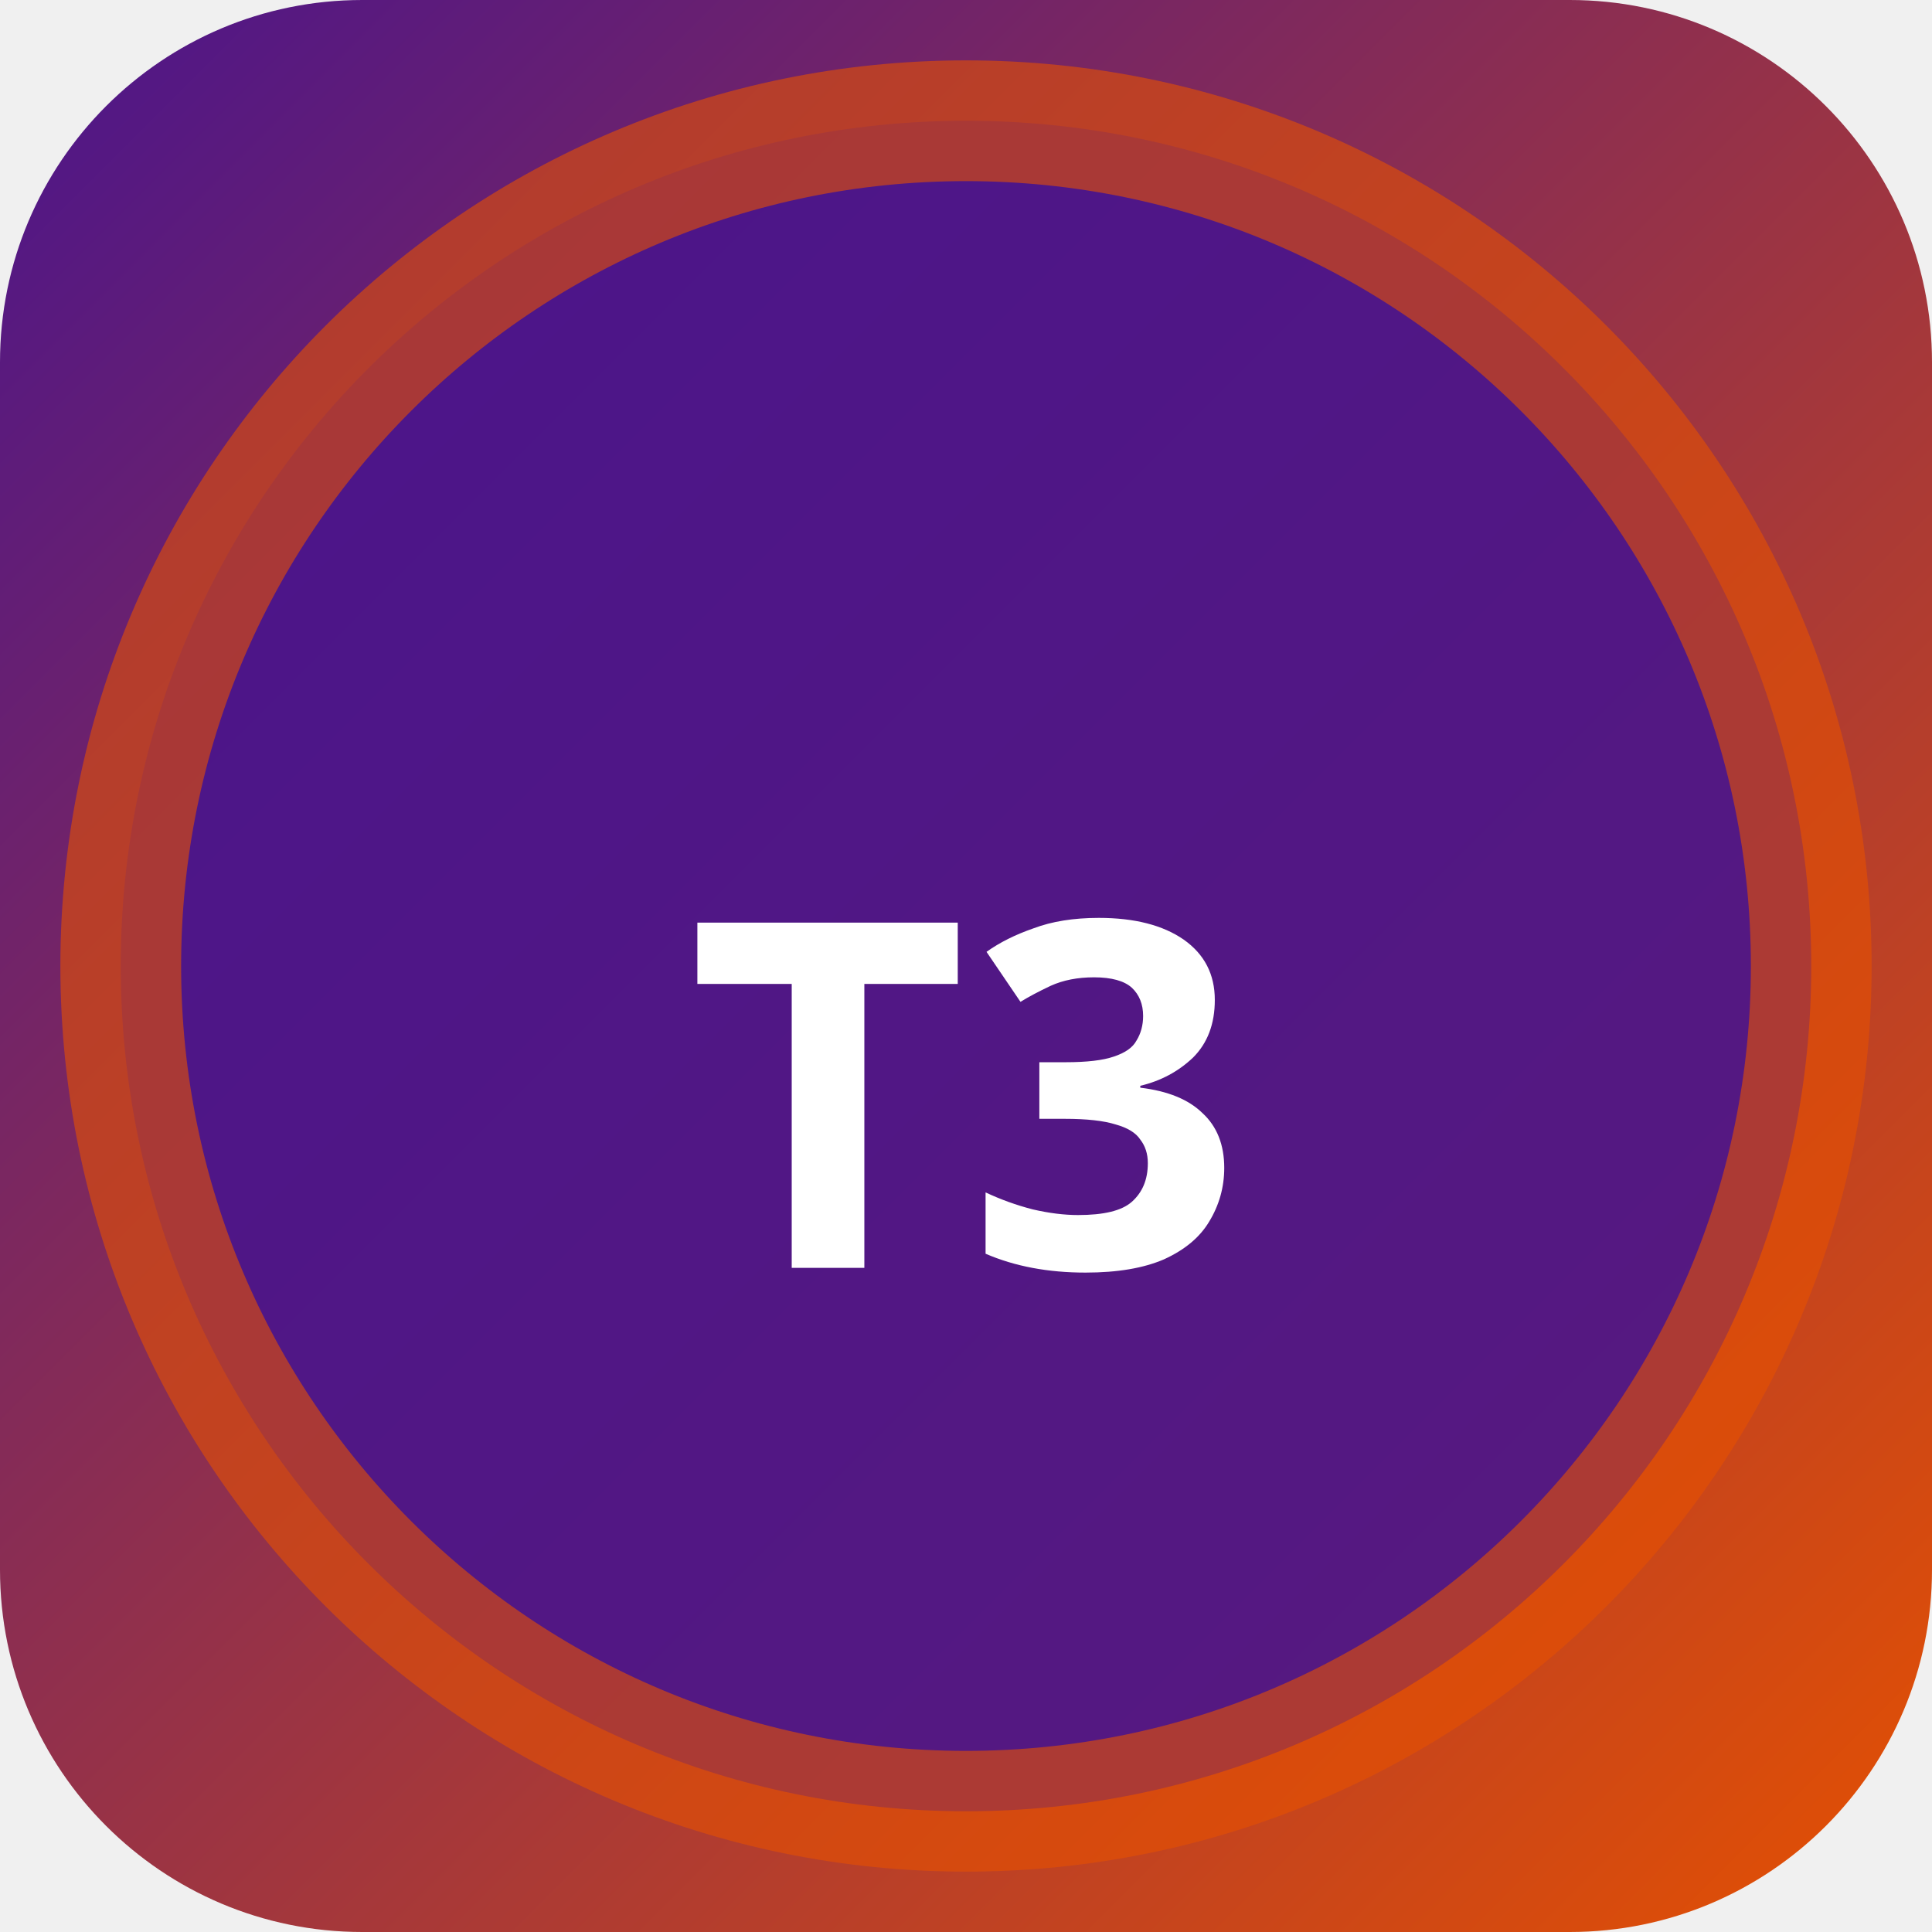
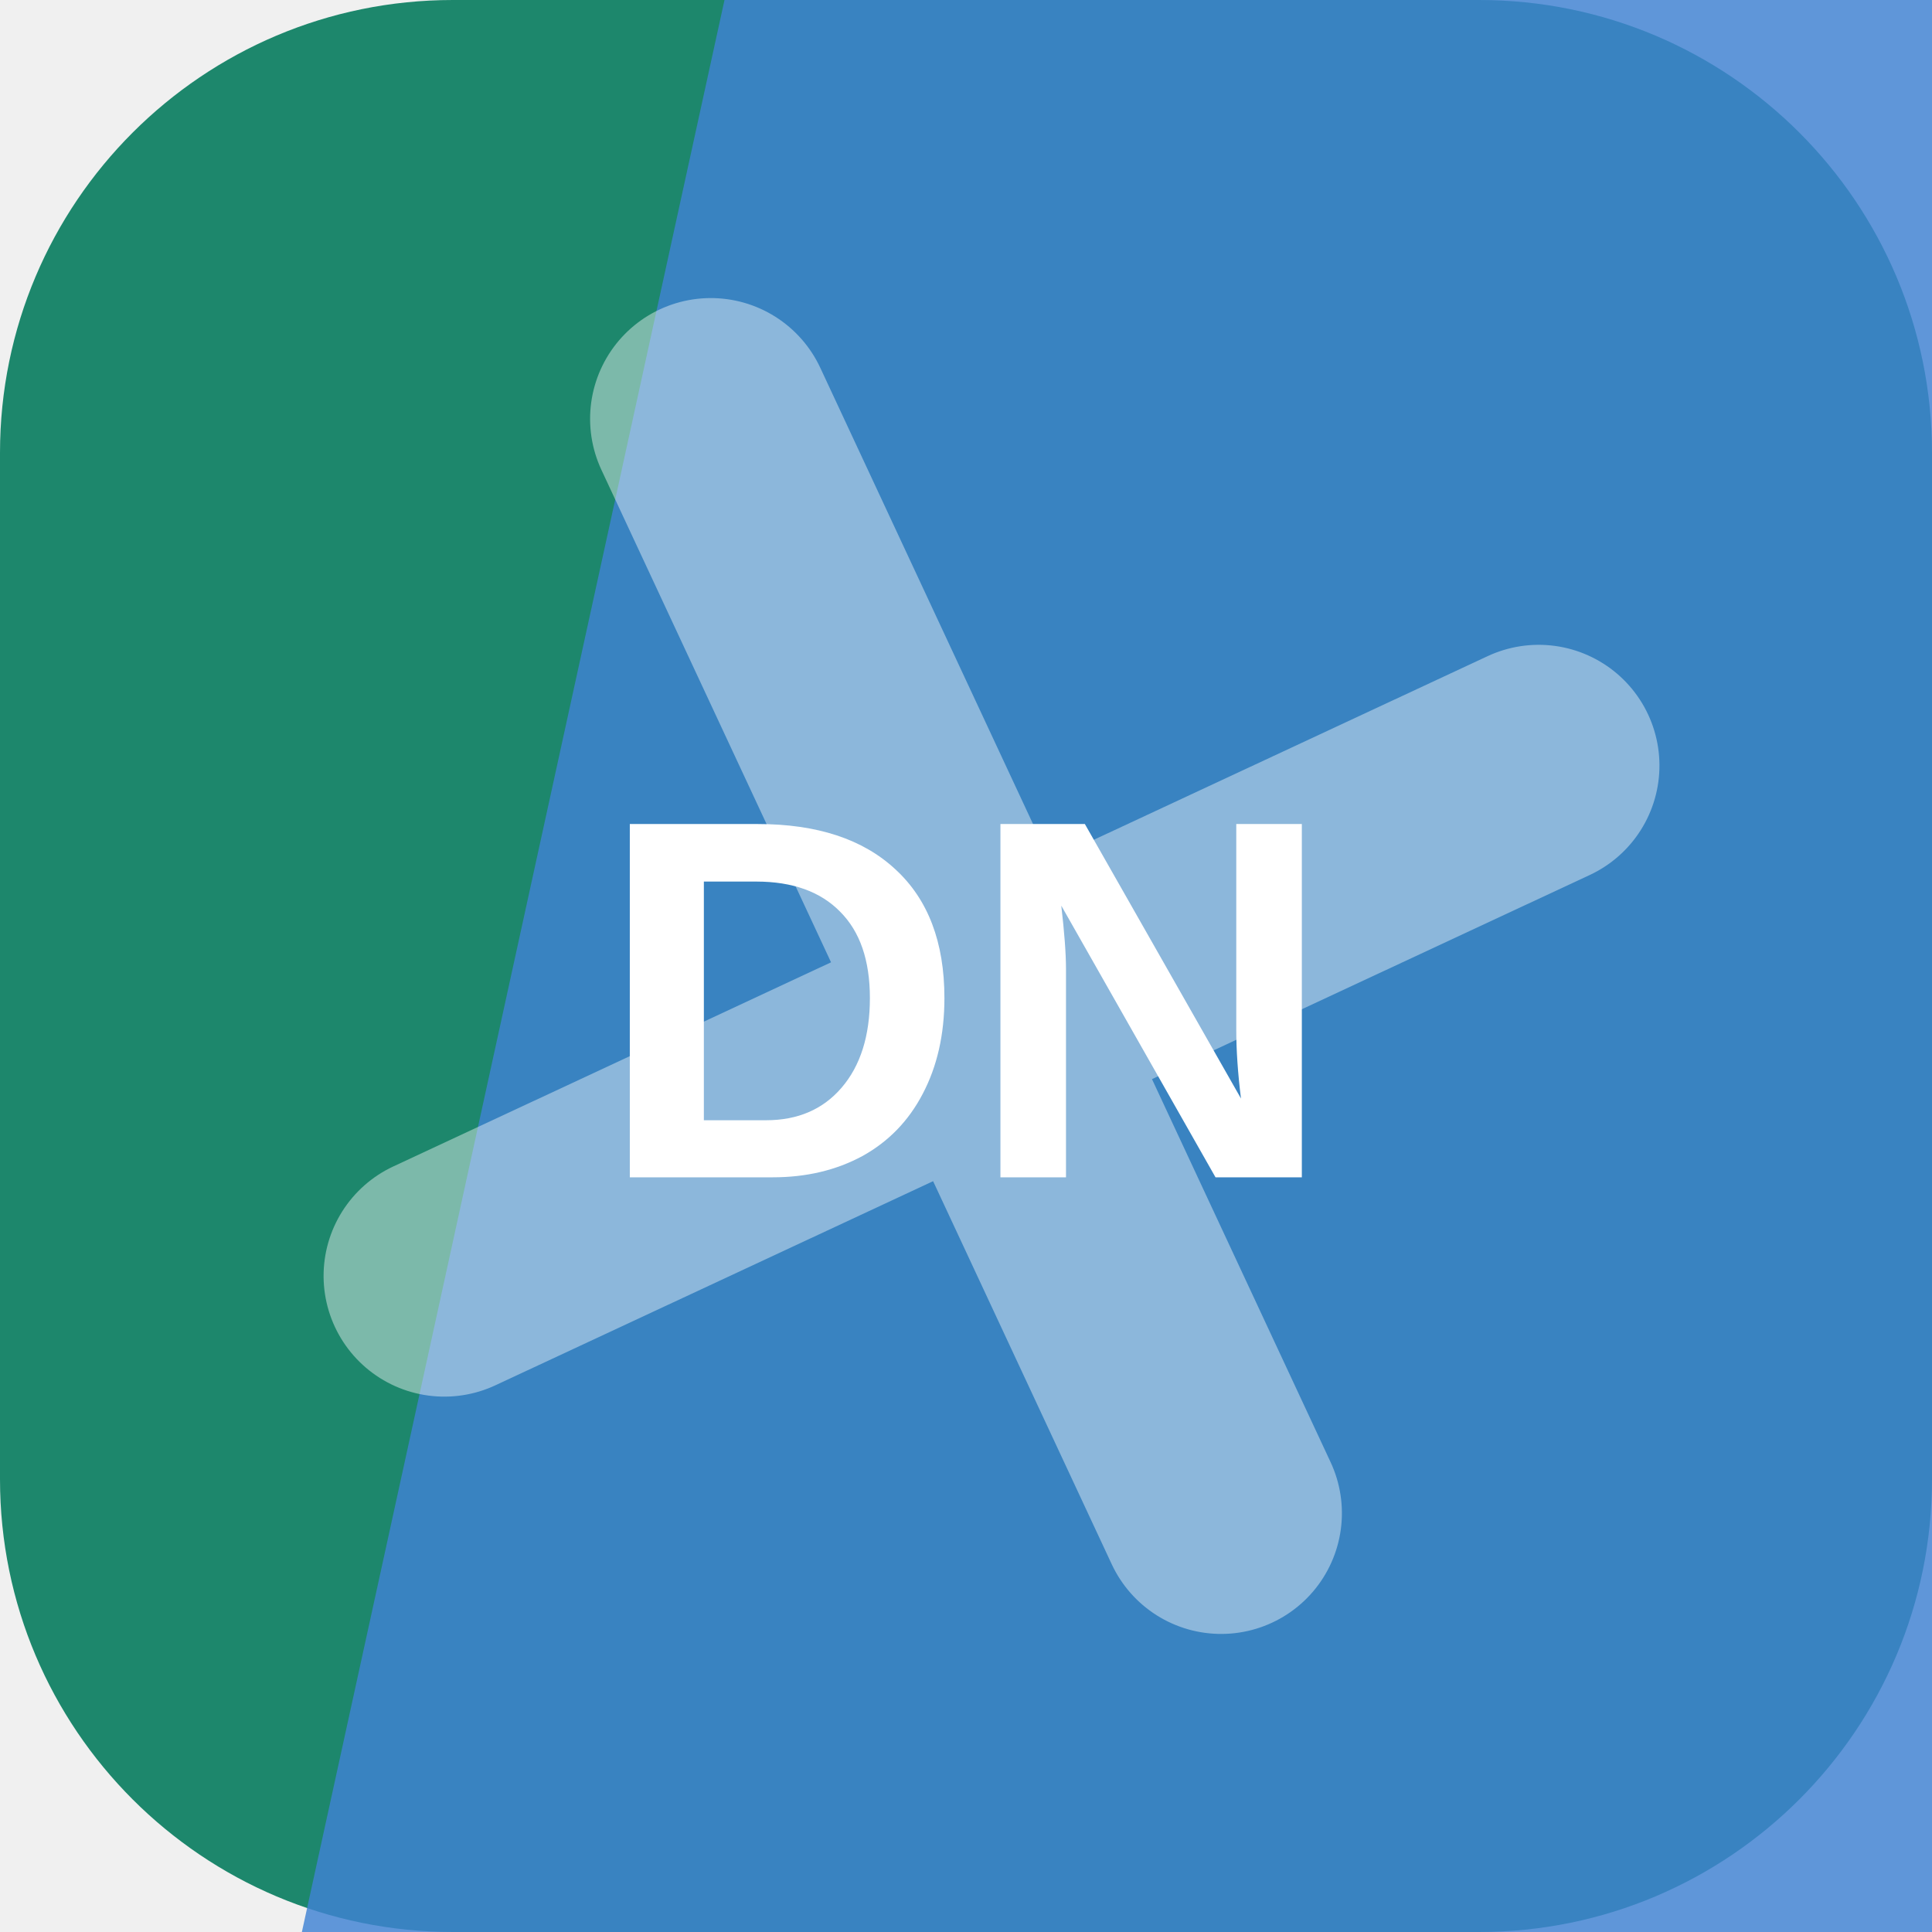
- <svg xmlns="http://www.w3.org/2000/svg" width="32" height="32" viewBox="0 0 32 32">
-   <defs>
-     <linearGradient id="bgt3b0" x1="0" y1="0" x2="1" y2="1">
-       <stop offset="0%" stop-color="#4a148c" />
-       <stop offset="100%" stop-color="#e65100" />
-     </linearGradient>
-   </defs>
-   <rect width="32" height="32" rx="6" fill="url(#bgt3b0)" />
-   <circle cx="16" cy="16" r="14" fill="rgba(74,20,140,0.9)" stroke="rgba(230,81,0,0.6)" stroke-width="2" />
-   <text x="16" y="21" text-anchor="middle" fill="#fff" font-size="8" font-weight="700" font-family="system-ui">T3</text>
+ <svg xmlns="http://www.w3.org/2000/svg" width="64" height="64" viewBox="0 0 64 64" role="img">
+   <rect width="64" height="64" rx="15" fill="hsl(165 65% 32%)" />
+   <path d="M24 0h40v64H10Z" fill="hsl(213 63% 54%)" opacity="0.82" />
+   <g transform="rotate(335 32 32)" opacity="0.42">
+     <path d="M12 34h40M32 12v40" stroke="#ffffff" stroke-width="8" stroke-linecap="round" />
+   </g>
+   <text x="32" y="39" text-anchor="middle" fill="#ffffff" font-family="Arial,Helvetica,sans-serif" font-size="17" font-weight="700" letter-spacing="0">DN</text>
</svg>
